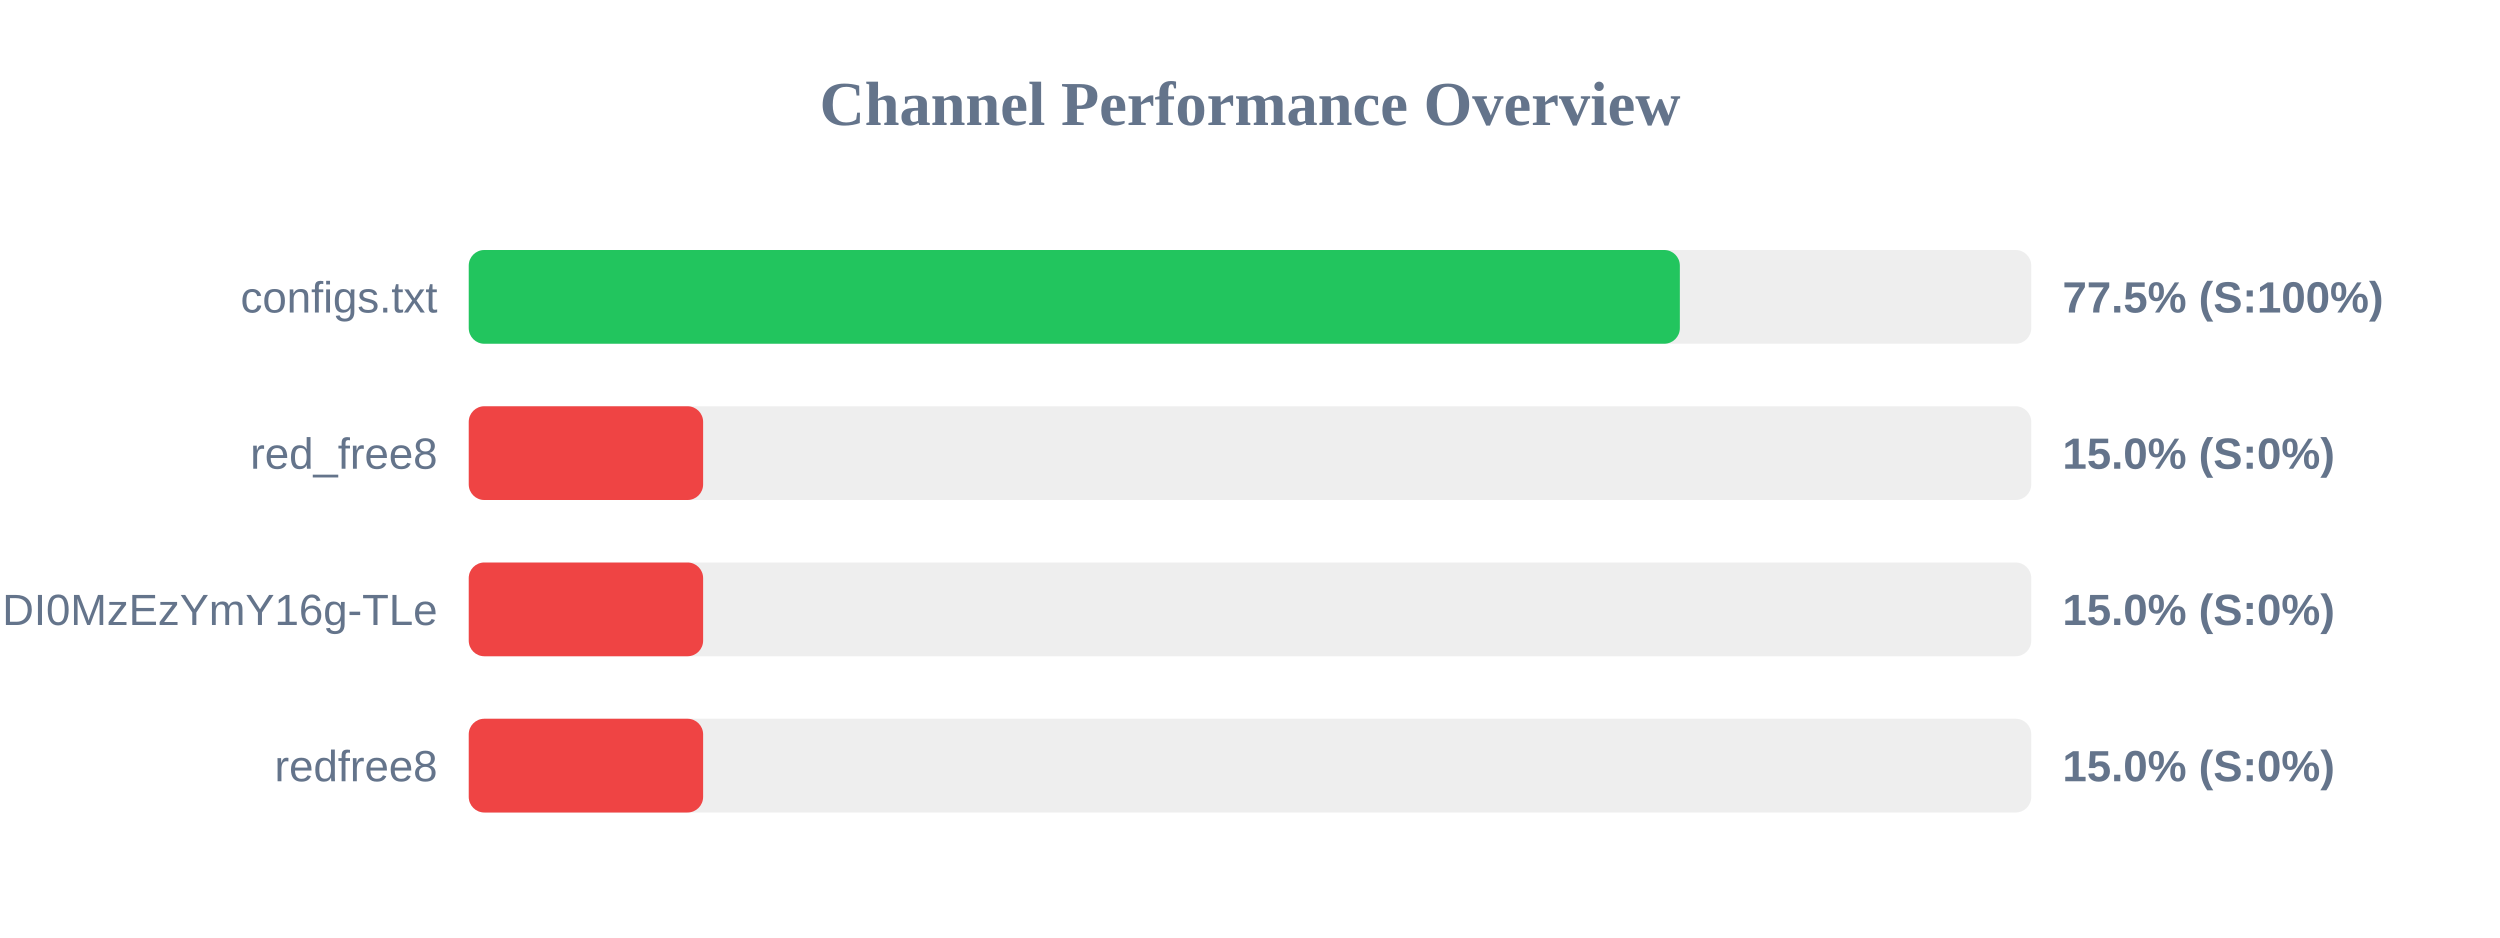
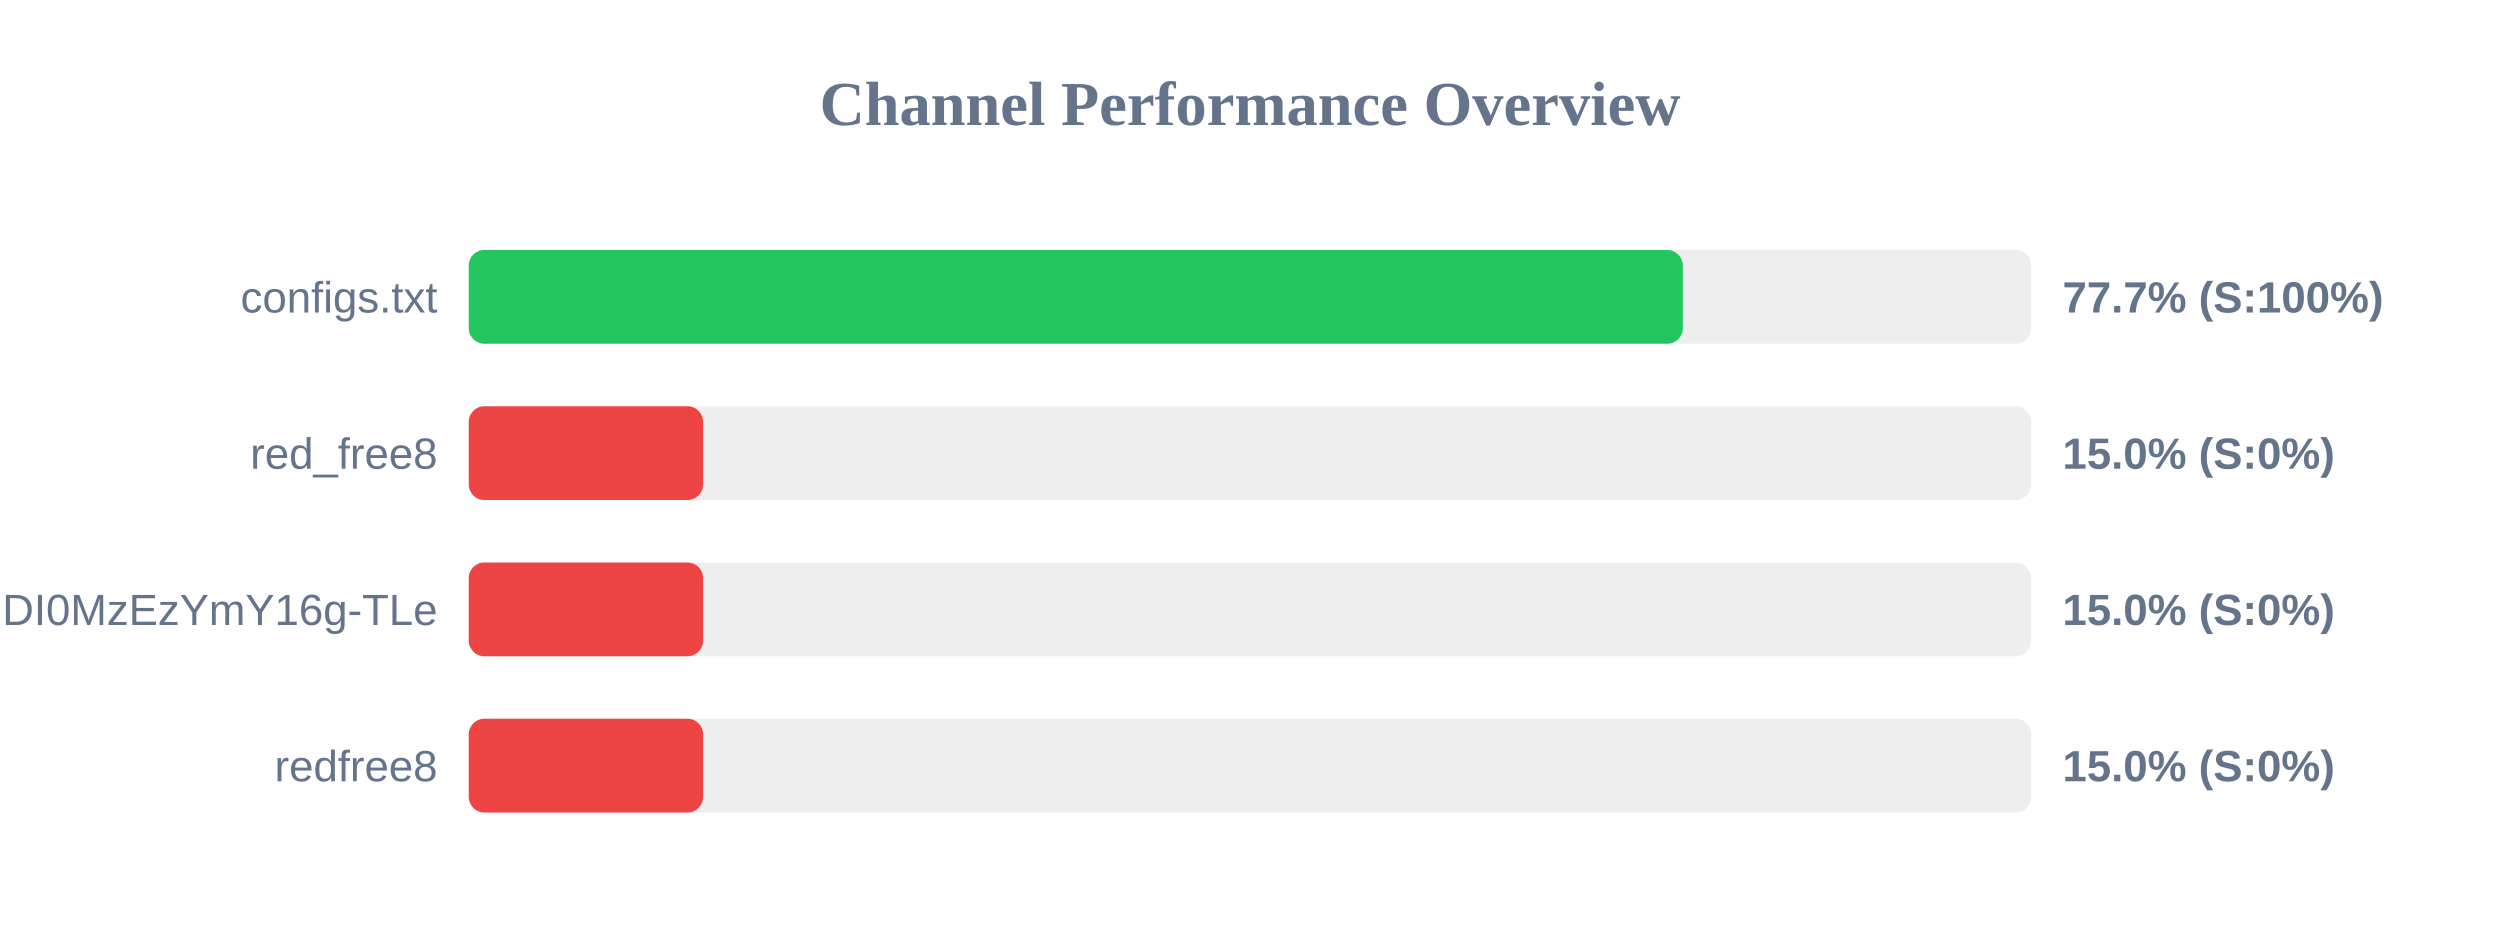
<svg xmlns="http://www.w3.org/2000/svg" width="800" height="300" version="1.1">
  <style>
        .row { font: 14px Arial; fill: #64748b; }
        .score { font: bold 14px Arial; fill: #64748b; }
    </style>
  <text x="400" y="40" text-anchor="middle" font-size="20px" font-weight="bold" fill="#64748b">Channel Performance Overview</text>
  <rect x="150" y="80" width="500" height="30" fill="#eee" rx="5" />
-   <rect x="150" y="80" width="387.55" height="30" fill="#22c55e" rx="5" />
+   <rect x="150" y="80" width="388.5" height="30" fill="#22c55e" rx="5" />
  <text x="140" y="100" text-anchor="end" class="row">configs.txt</text>
-   <text x="660" y="100" text-anchor="start" class="score">77.5% (S:100%)</text>
+   <text x="660" y="100" text-anchor="start" class="score">77.7% (S:100%)</text>
  <rect x="150" y="130" width="500" height="30" fill="#eee" rx="5" />
  <rect x="150" y="130" width="75.0" height="30" fill="#ef4444" rx="5" />
  <text x="140" y="150" text-anchor="end" class="row">red_free8</text>
  <text x="660" y="150" text-anchor="start" class="score">15.0% (S:0%)</text>
  <rect x="150" y="180" width="500" height="30" fill="#eee" rx="5" />
  <rect x="150" y="180" width="75.0" height="30" fill="#ef4444" rx="5" />
  <text x="140" y="200" text-anchor="end" class="row">NjEzODY1NDgyOCwxNzQ1NDI0MzEzYmY16g-TLe</text>
  <text x="660" y="200" text-anchor="start" class="score">15.0% (S:0%)</text>
  <rect x="150" y="230" width="500" height="30" fill="#eee" rx="5" />
  <rect x="150" y="230" width="75.0" height="30" fill="#ef4444" rx="5" />
  <text x="140" y="250" text-anchor="end" class="row">redfree8</text>
  <text x="660" y="250" text-anchor="start" class="score">15.0% (S:0%)</text>
</svg>
